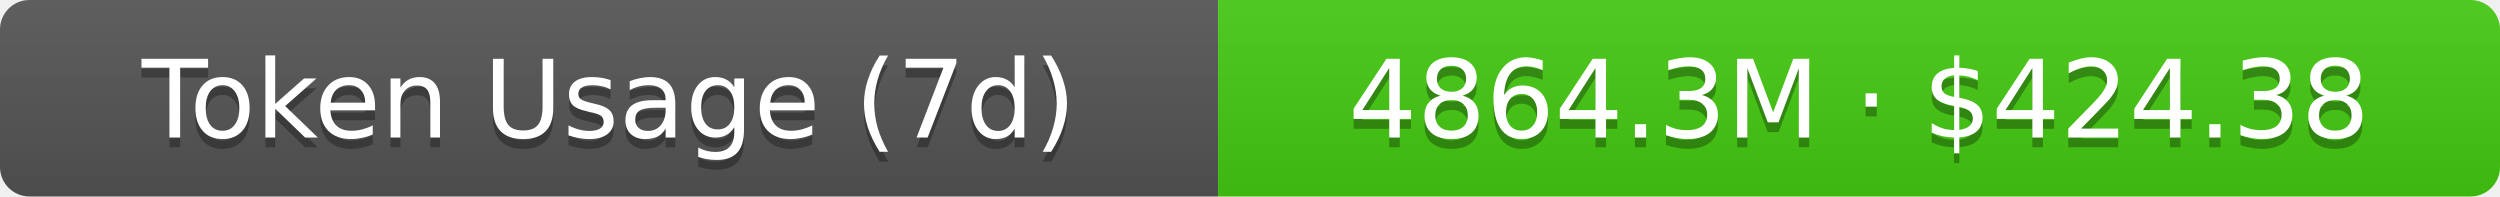
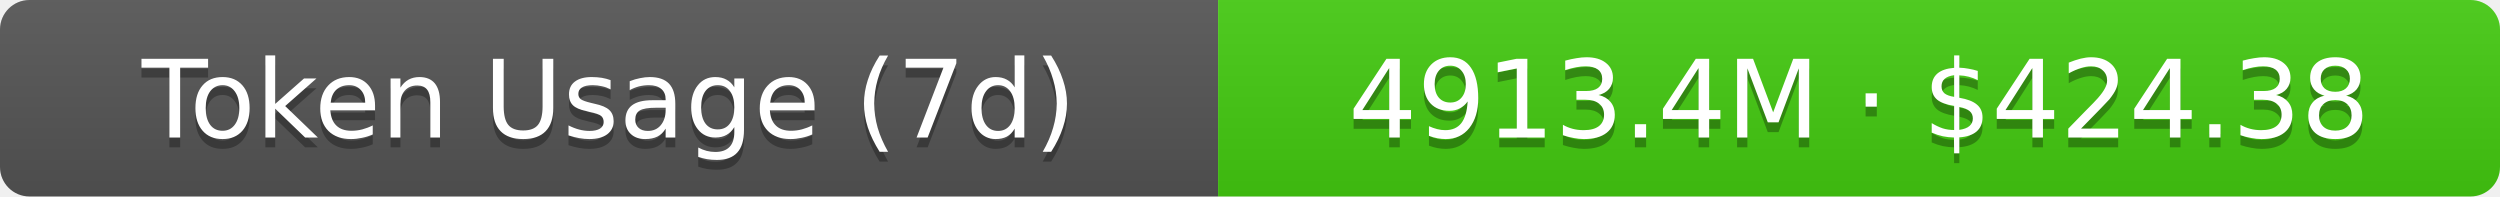
- <svg xmlns="http://www.w3.org/2000/svg" width="254.5" height="20" role="img" aria-label="Token Usage (7d): 4864.3M · $424.38">
+ <svg xmlns="http://www.w3.org/2000/svg" width="254.5" height="20" role="img" aria-label="Token Usage (7d): 4913.4M · $424.38">
  <linearGradient id="s" x2="0" y2="100%">
    <stop offset="0" stop-color="#bbb" stop-opacity=".1" />
    <stop offset="1" stop-opacity=".1" />
  </linearGradient>
  <clipPath id="r">
    <rect width="254.5" height="20" rx="3" fill="#fff" />
  </clipPath>
  <g clip-path="url(#r)">
    <rect width="124" height="20" fill="#555" />
    <rect x="124" width="130.5" height="20" fill="#4c1" />
    <rect width="254.5" height="20" fill="url(#s)" />
  </g>
  <g fill="#fff" text-anchor="middle" font-family="Verdana,Geneva,DejaVu Sans,sans-serif" text-rendering="geometricPrecision" font-size="11">
    <text aria-hidden="true" x="62" y="15" fill="#010101" fill-opacity=".3">Token Usage (7d)</text>
    <text x="62" y="14">Token Usage (7d)</text>
-     <text aria-hidden="true" x="189.25" y="15" fill="#010101" fill-opacity=".3">4864.3M · $424.38</text>
-     <text x="189.25" y="14">4864.3M · $424.38</text>
+     <text aria-hidden="true" x="189.25" y="15" fill="#010101" fill-opacity=".3">4913.4M · $424.38</text>
+     <text x="189.25" y="14">4913.4M · $424.38</text>
  </g>
</svg>
